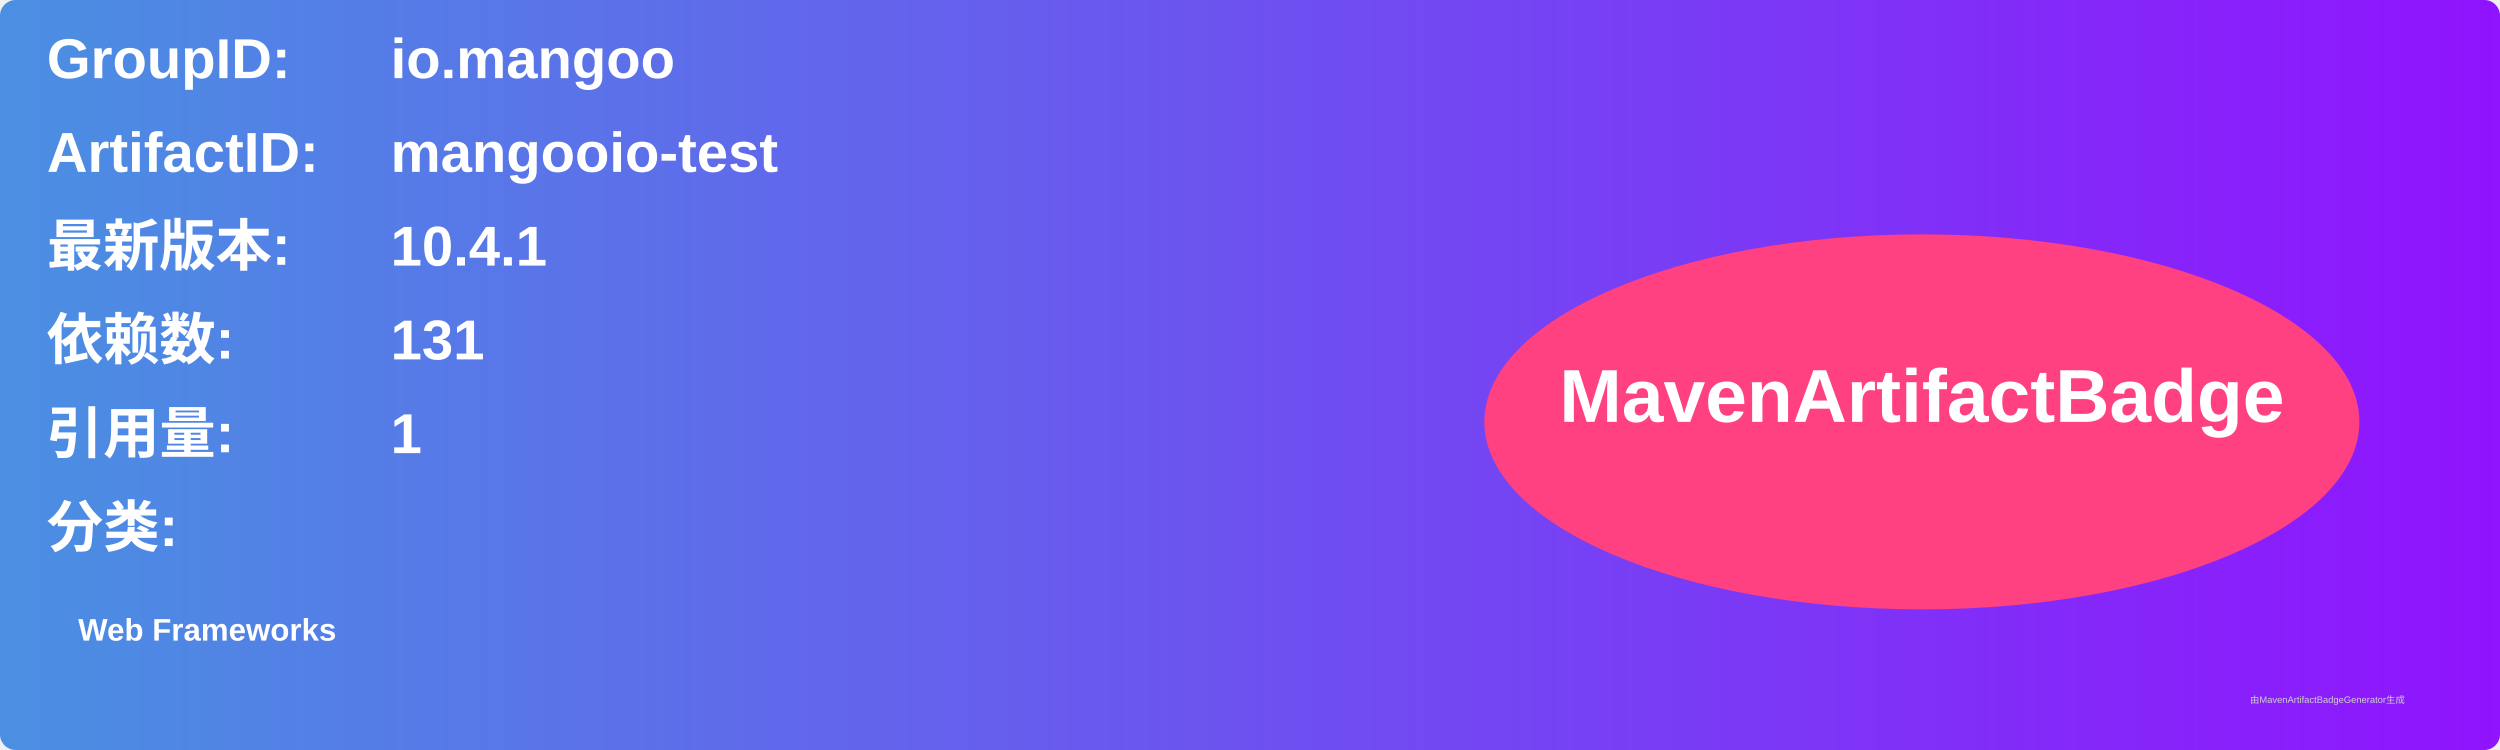
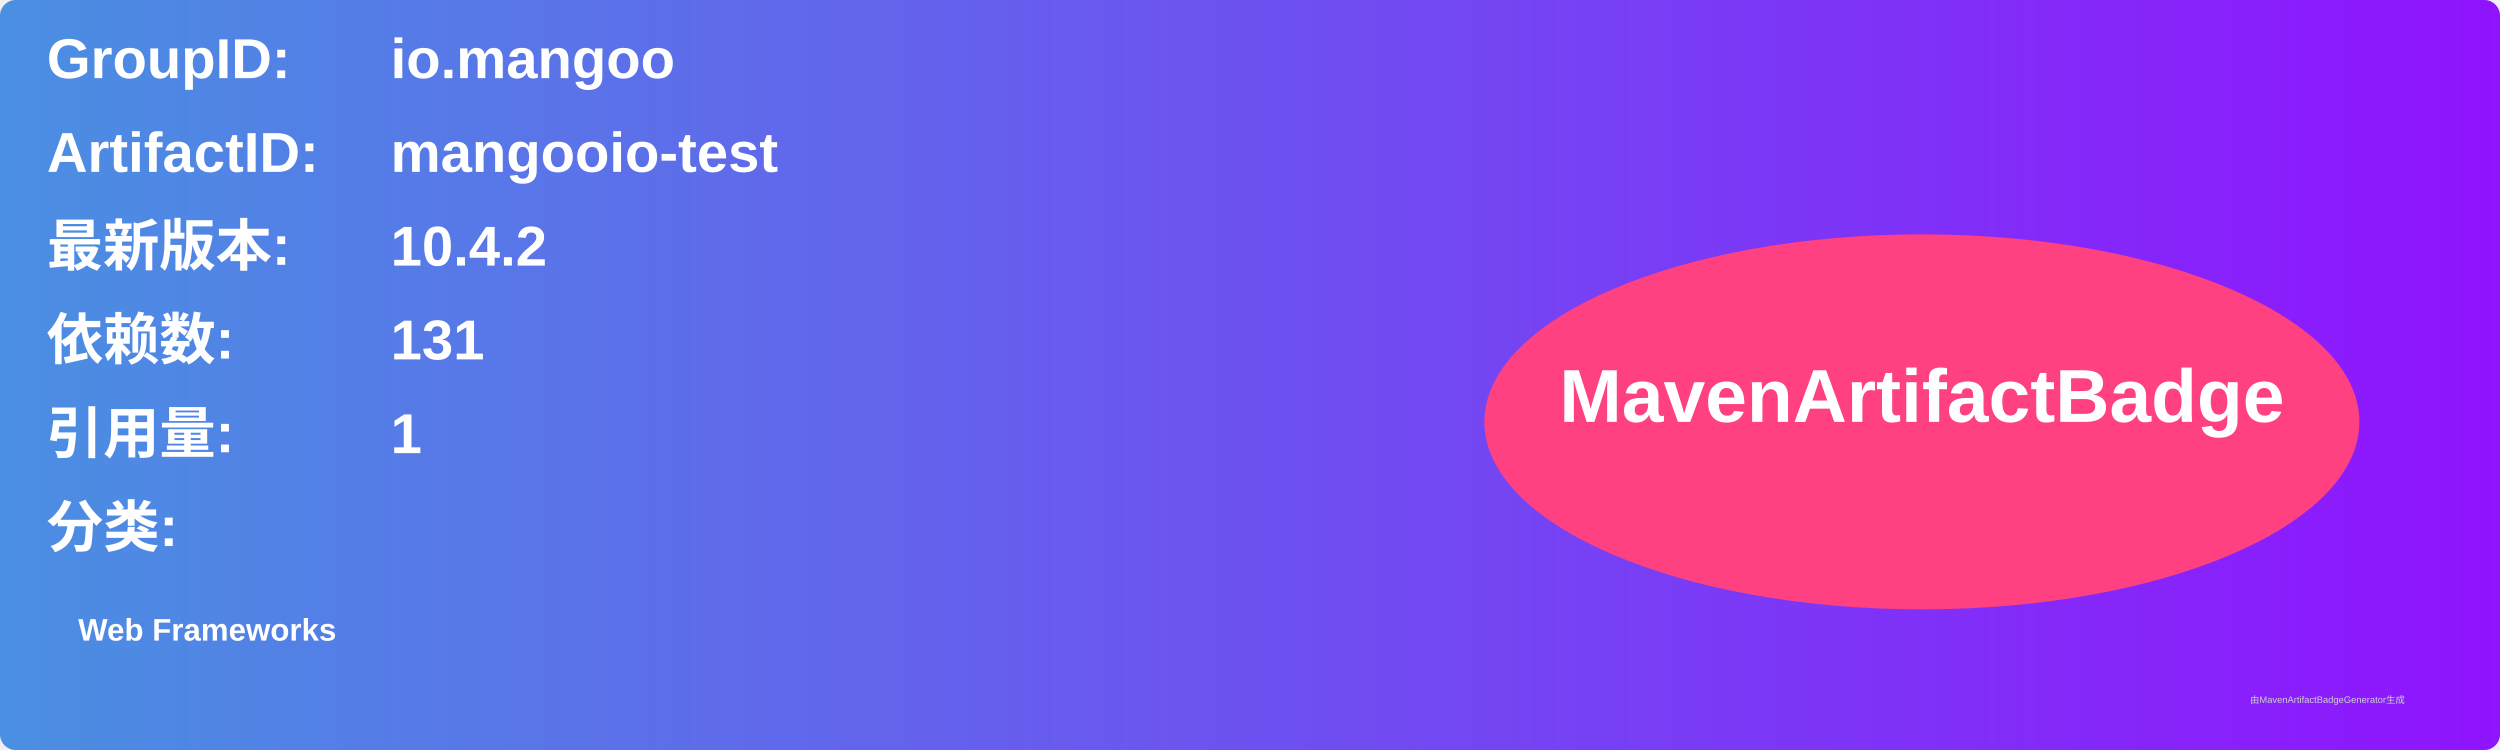
<svg xmlns="http://www.w3.org/2000/svg" width="800" height="240" viewBox="0 0 800 240">
  <linearGradient id="grad" x1="0%" y1="0%" x2="100%" y2="0%">
    <stop offset="0%" stop-color="#4a90e2" />
    <stop offset="100%" stop-color="#9013fe" />
  </linearGradient>
  <rect width="100%" height="100%" rx="5" ry="5" fill="url(#grad)" />
  <g transform="translate(15, 15)">
    <text x="0" y="10" font-family="Arial" font-size="18" fill="white" font-weight="bold" width="260">GroupID:</text>
    <text x="110" y="10" font-family="Arial" font-size="18" fill="white" font-weight="bold" width="460">io.mangoo</text>
    <text x="0" y="40" font-family="Arial" font-size="18" fill="white" font-weight="bold" width="260">ArtifactID:</text>
    <text x="110" y="40" font-family="Arial" font-size="18" fill="white" font-weight="bold" width="460">mangooio-test</text>
    <text x="0" y="70" font-family="Arial" font-size="18" fill="white" font-weight="bold">最新版本:</text>
    <text x="110" y="70" font-family="Arial" font-size="18" fill="white" font-weight="bold">
-       <tspan font-weight="bold">10.4.1</tspan>
+       <tspan font-weight="bold">10.4.2</tspan>
    </text>
    <text x="0" y="100" font-family="Arial" font-size="18" fill="white" font-weight="bold">依赖数: </text>
    <text x="110" y="100" font-family="Arial" font-size="18" fill="white">
      <tspan font-weight="bold">131</tspan>
    </text>
    <text x="0" y="130" font-family="Arial" font-size="18" fill="white" font-weight="bold">引用量: </text>
    <text x="110" y="130" font-family="Arial" font-size="18" fill="white">
      <tspan font-weight="bold">1</tspan>
    </text>
    <text x="0" y="160" font-family="Arial" font-size="18" fill="white" font-weight="bold">分类:</text>
    <text x="10" y="190" font-family="Arial" font-size="10" fill="white">
      <tspan font-weight="bold">Web Frameworks</tspan>
    </text>
    <ellipse cx="600" cy="120" rx="140" ry="60" fill="#ff4081" />
    <text x="600" y="120" text-anchor="middle" font-family="Arial" font-size="24" fill="white" font-weight="bold">MavenArtifactBadge</text>
  </g>
  <text x="720" y="225" font-family="Arial" font-size="3" fill="#d0d0d0">由MavenArtifactBadgeGenerator生成</text>
</svg>
